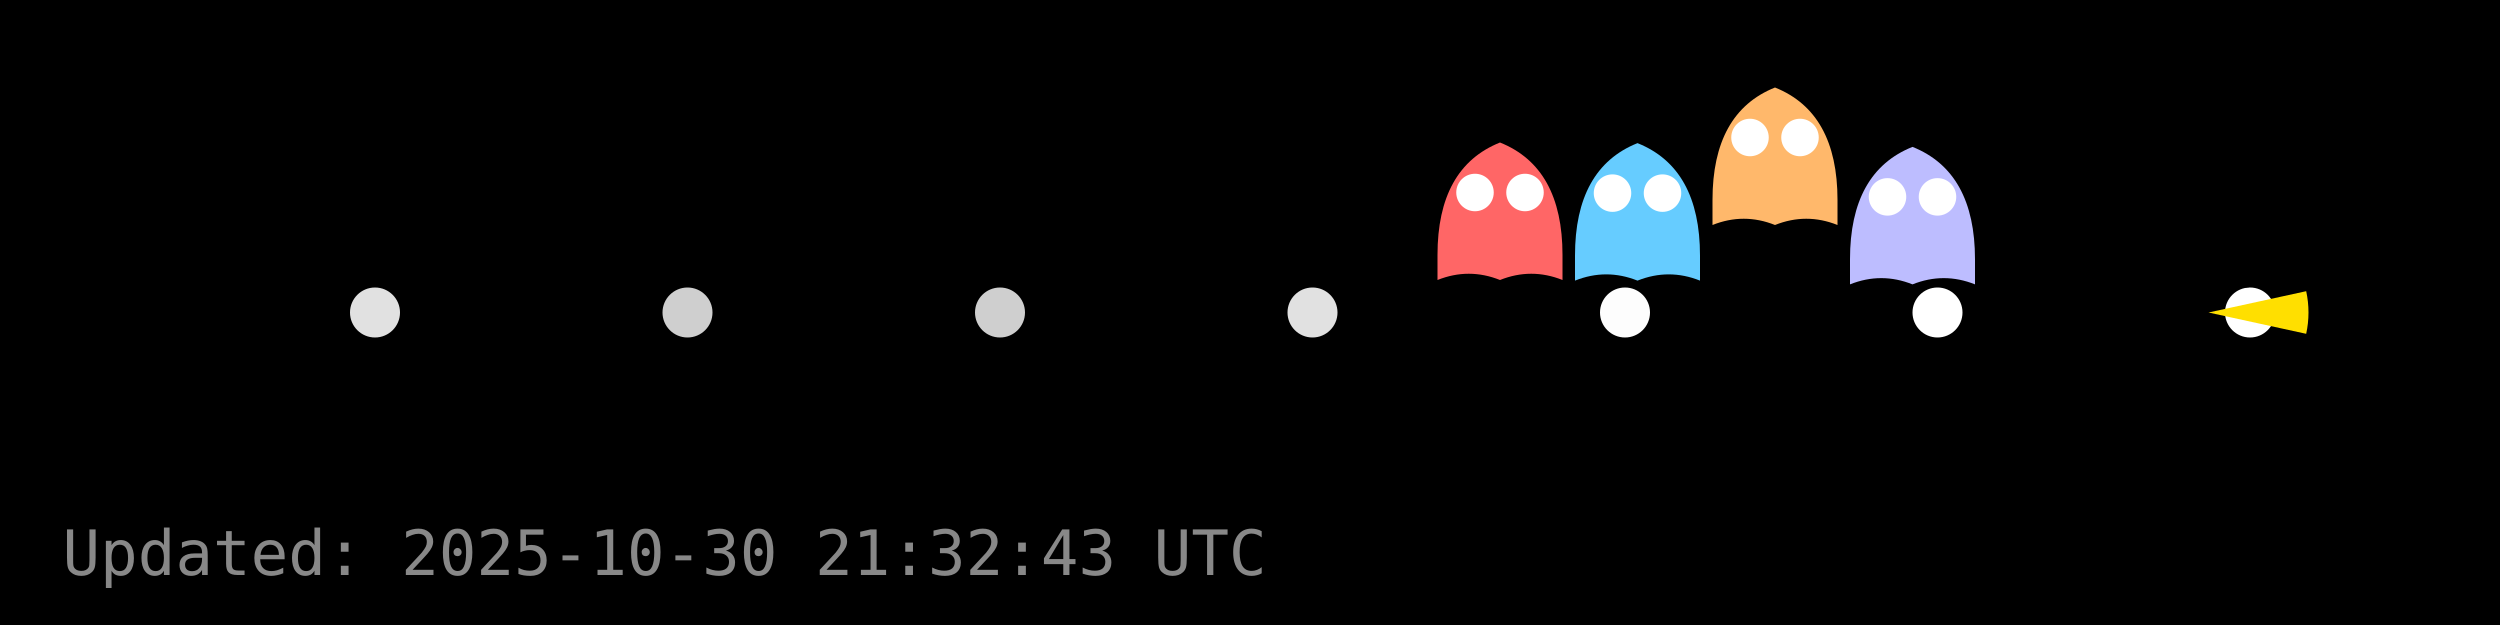
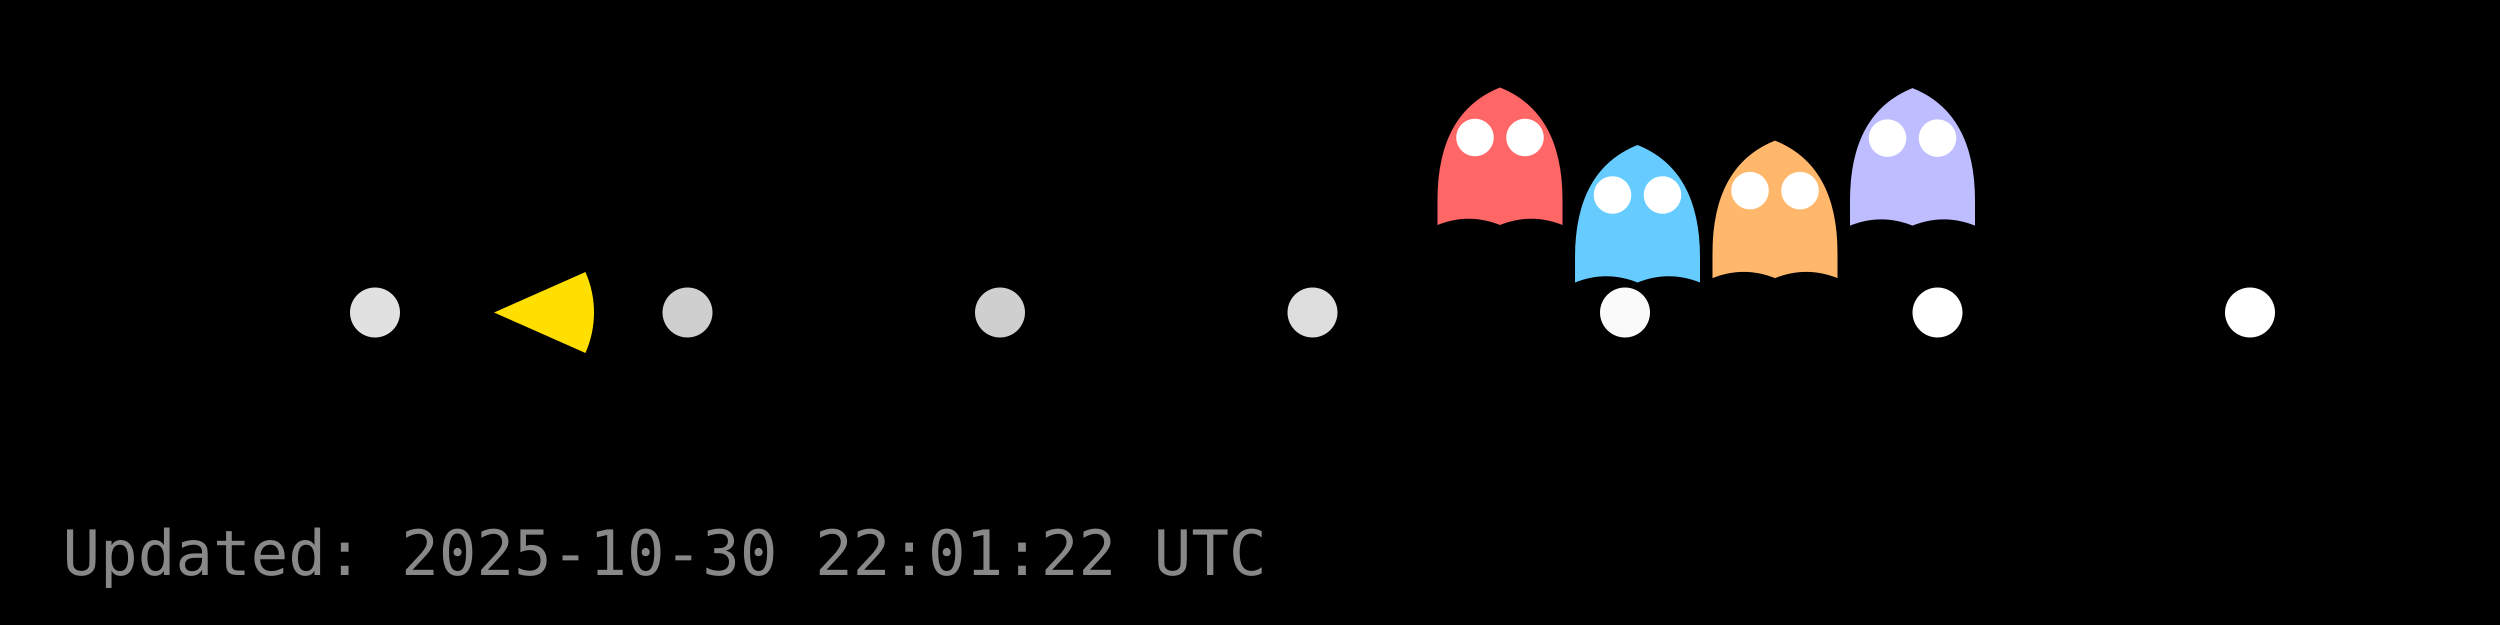
<svg xmlns="http://www.w3.org/2000/svg" width="400" height="100" viewBox="0 0 400 100">
  <rect width="400" height="100" fill="#000000" />
  <g id="dots" fill="#FFFFFF">
    <circle cx="60.0" cy="50.0" r="4" fill="#FFFFFF" fill-opacity="0.88" />
    <circle cx="110.0" cy="50.0" r="4" fill="#FFFFFF" fill-opacity="0.81" />
    <circle cx="160.0" cy="50.0" r="4" fill="#FFFFFF" fill-opacity="0.81" />
-     <circle cx="210.0" cy="50.0" r="4" fill="#FFFFFF" fill-opacity="0.88" />
-     <circle cx="260.0" cy="50.0" r="4" fill="#FFFFFF" fill-opacity="0.99" />
+     <circle cx="210.0" cy="50.0" r="4" fill="#FFFFFF" fill-opacity="0.87" />
+     <circle cx="260.0" cy="50.0" r="4" fill="#FFFFFF" fill-opacity="0.98" />
    <circle cx="310.0" cy="50.0" r="4" fill="#FFFFFF" fill-opacity="1.00" />
    <circle cx="360.0" cy="50.0" r="4" fill="#FFFFFF" fill-opacity="1.00" />
  </g>
  <g id="ghosts">
-     <g transform="translate(240.0,34.8)">
+     <g transform="translate(240.0,26.0)">
      <path d="M-10,6 Q-10,-8 0,-12 Q10,-8 10,6 V10 Q5,8 0,10 Q-5,8 -10,10 Z" fill="#FF6666" />
      <circle cx="-4" cy="-4" r="3" fill="#fff" />
      <circle cx="4" cy="-4" r="3" fill="#fff" />
    </g>
-     <g transform="translate(262.0,34.9)">
+     <g transform="translate(262.0,35.2)">
      <path d="M-10,6 Q-10,-8 0,-12 Q10,-8 10,6 V10 Q5,8 0,10 Q-5,8 -10,10 Z" fill="#66CCFF" />
      <circle cx="-4" cy="-4" r="3" fill="#fff" />
      <circle cx="4" cy="-4" r="3" fill="#fff" />
    </g>
-     <g transform="translate(284.0,26.0)">
+     <g transform="translate(284.0,34.5)">
      <path d="M-10,6 Q-10,-8 0,-12 Q10,-8 10,6 V10 Q5,8 0,10 Q-5,8 -10,10 Z" fill="#FFB86B" />
      <circle cx="-4" cy="-4" r="3" fill="#fff" />
      <circle cx="4" cy="-4" r="3" fill="#fff" />
    </g>
-     <g transform="translate(306.0,35.5)">
+     <g transform="translate(306.0,26.1)">
      <path d="M-10,6 Q-10,-8 0,-12 Q10,-8 10,6 V10 Q5,8 0,10 Q-5,8 -10,10 Z" fill="#BDBDFF" />
      <circle cx="-4" cy="-4" r="3" fill="#fff" />
      <circle cx="4" cy="-4" r="3" fill="#fff" />
    </g>
  </g>
  <g id="pacman">
-     <path d="M 353.36,50.00 L 368.99,46.59 A 16,16 0 0,1 368.99,53.41 Z" fill="#FFDF00" stroke="none" />
-     <circle cx="359.36" cy="44.00" r="2" fill="#000" />
+     <path d="M 79.04,50.00 L 93.67,43.52 A 16,16 0 0,1 93.67,56.48 Z" fill="#FFDF00" stroke="none" />
+     <circle cx="85.04" cy="44.00" r="2" fill="#000" />
    <animateTransform href="#pacman" attributeName="transform" type="translate" from="0 0" to="0 0" dur="0.0s" repeatCount="1" />
  </g>
-   <text x="10" y="92" fill="#888" font-family="monospace" font-size="10">Updated: 2025-10-30 21:32:43 UTC</text>
+   <text x="10" y="92" fill="#888" font-family="monospace" font-size="10">Updated: 2025-10-30 22:01:22 UTC</text>
</svg>
